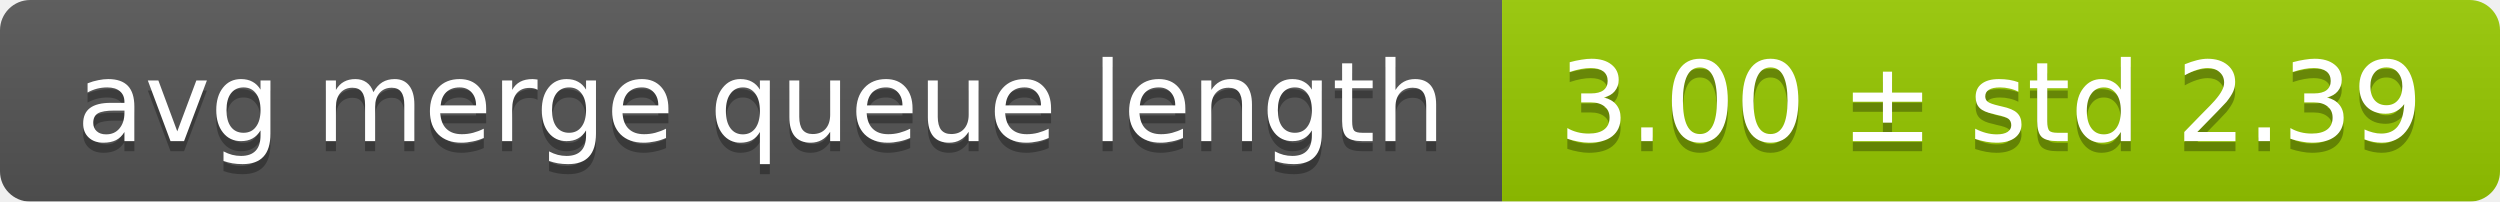
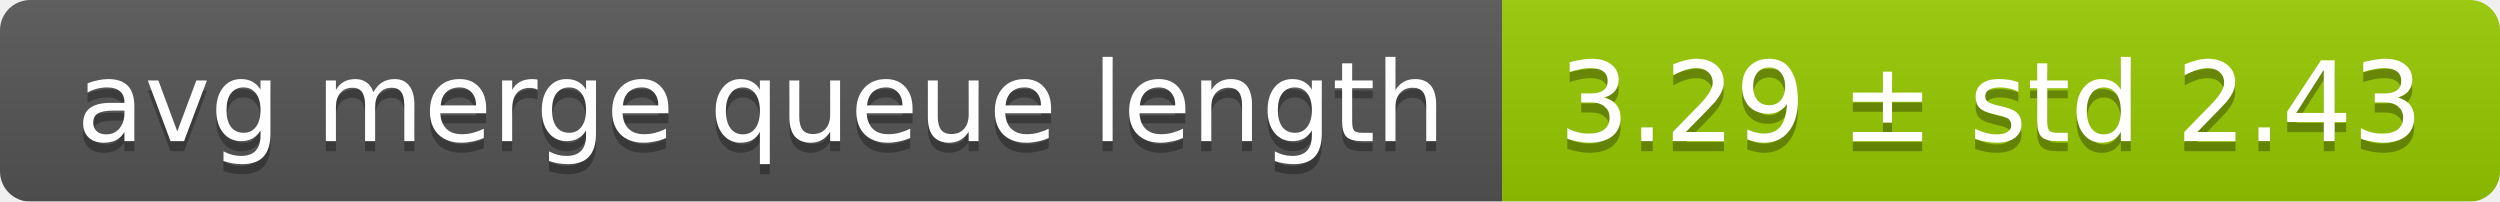
<svg xmlns="http://www.w3.org/2000/svg" width="248" height="20">
  <linearGradient id="smooth" x2="0" y2="100%">
    <stop offset="0" stop-color="#bbb" stop-opacity=".1" />
    <stop offset="1" stop-opacity=".1" />
  </linearGradient>
  <mask id="round">
    <rect width="248" height="20" rx="3" fill="#fff" />
  </mask>
  <g mask="url(#round)">
    <rect width="149" height="20" fill="#555" />
    <rect x="149" width="99" height="20" fill="#97ca00" />
    <rect width="248" height="20" fill="url(#smooth)" />
  </g>
  <g fill="#fff" text-anchor="middle" font-family="DejaVu Sans,Verdana,Geneva,sans-serif" font-size="11">
    <text x="75.5" y="15" fill="#010101" fill-opacity=".3">avg merge queue length</text>
    <text x="75.5" y="14">avg merge queue length</text>
-     <text x="197.5" y="15" fill="#010101" fill-opacity=".3">3.00 ± std 2.39</text>
-     <text x="197.5" y="14">3.00 ± std 2.39</text>
+     <text x="197.5" y="15" fill="#010101" fill-opacity=".3">3.29 ± std 2.43</text>
+     <text x="197.5" y="14">3.29 ± std 2.43</text>
  </g>
</svg>
